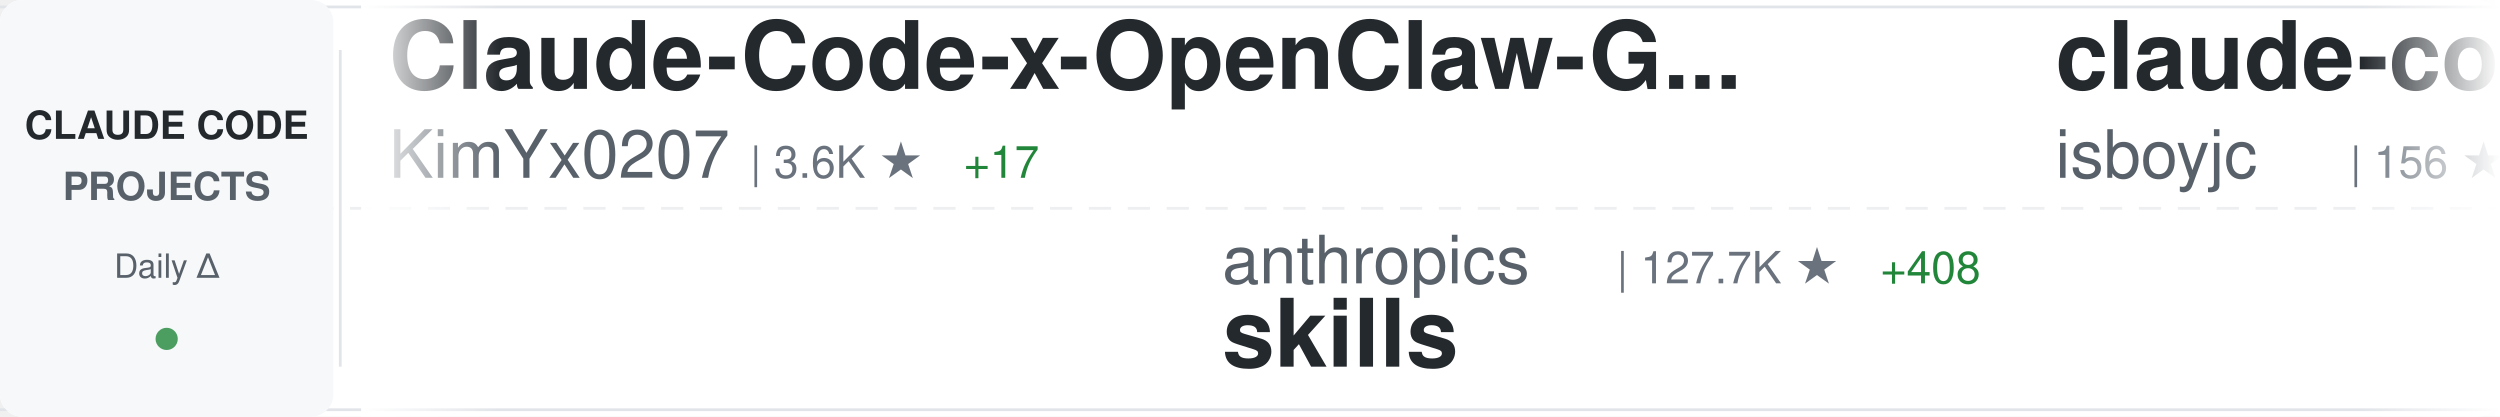
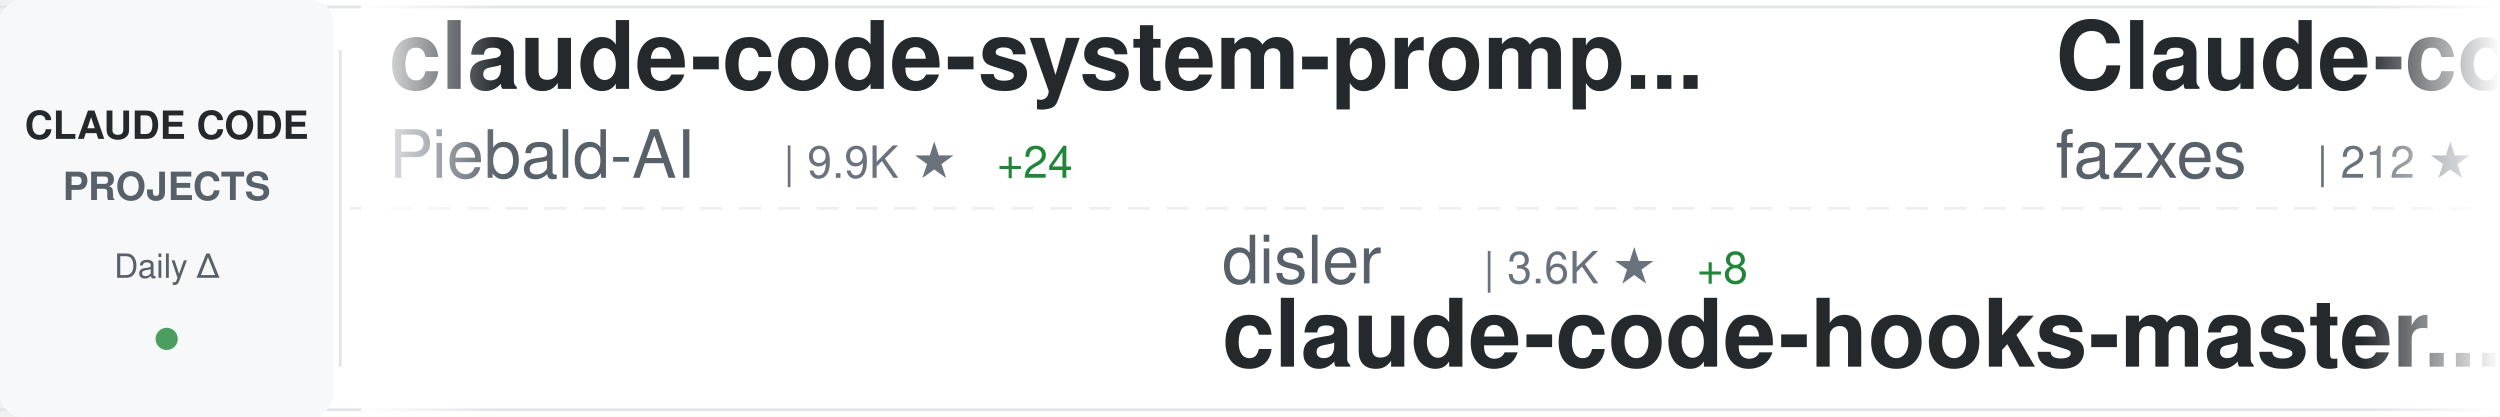
<svg xmlns="http://www.w3.org/2000/svg" width="900" height="150">
  <defs>
    <linearGradient id="awesomeLeftFade" x1="0%" y1="0%" x2="100%" y2="0%">
      <stop offset="0%" style="stop-color:#ffffff;stop-opacity:1" />
      <stop offset="100%" style="stop-color:#ffffff;stop-opacity:0" />
    </linearGradient>
    <linearGradient id="awesomeRightFade" x1="0%" y1="0%" x2="100%" y2="0%">
      <stop offset="0%" style="stop-color:#ffffff;stop-opacity:0" />
      <stop offset="100%" style="stop-color:#ffffff;stop-opacity:1" />
    </linearGradient>
  </defs>
  <rect width="900" height="150" fill="#ffffff" rx="8" />
  <rect x="0" y="2" width="900" height="1" fill="#e1e4e8" />
  <rect x="0" y="147" width="900" height="1" fill="#e1e4e8" />
  <line x1="0" y1="75" x2="900" y2="75" stroke="#e1e4e8" stroke-width="1" stroke-dasharray="8 6" opacity="0.6" />
  <rect x="0" y="0" width="120" height="150" fill="#f6f8fa" rx="8" />
  <text x="60" y="50" font-family="-apple-system, BlinkMacSystemFont, 'Segoe UI', Helvetica, Arial, sans-serif" font-size="14" font-weight="600" fill="#24292e" text-anchor="middle">CLAUDE CODE</text>
  <text x="60" y="72" font-family="-apple-system, BlinkMacSystemFont, 'Segoe UI', Helvetica, Arial, sans-serif" font-size="14" font-weight="600" fill="#586069" text-anchor="middle">PROJECTS</text>
  <text x="60" y="100" font-family="-apple-system, BlinkMacSystemFont, 'Segoe UI', Helvetica, Arial, sans-serif" font-size="12" font-weight="500" fill="#586069" text-anchor="middle">Daily Δ</text>
  <circle cx="60" cy="122" r="4" fill="#22863a" opacity="0.8" />
  <rect x="122" y="18" width="1" height="114" fill="#e1e4e8" />
  <clipPath id="awesomeTickerClip">
    <rect x="130" y="0" width="770" height="150" />
  </clipPath>
  <g clip-path="url(#awesomeTickerClip)">
    <g id="awesomeTickerItems">
      <animateTransform attributeName="transform" attributeType="XML" type="translate" from="0 0" to="-3000 0" dur="54s" repeatCount="indefinite" />
      <g transform="translate(0, 0)">
-         <text x="140" y="32" font-family="-apple-system, BlinkMacSystemFont, 'Segoe UI', Helvetica, Arial, sans-serif" font-size="34" font-weight="600" fill="#24292e">Claude-Code-x-OpenClaw-G...</text>
-         <text x="140" y="64" font-family="-apple-system, BlinkMacSystemFont, 'Segoe UI', Helvetica, Arial, sans-serif" font-size="24" font-weight="400" fill="#586069">KimYx0207</text>
-         <text x="270" y="64" font-family="-apple-system, BlinkMacSystemFont, 'Segoe UI', Helvetica, Arial, sans-serif" font-size="16" font-weight="500" fill="#6a737d">| 3.6K ★</text>
-         <text x="347" y="64" font-family="-apple-system, BlinkMacSystemFont, 'Segoe UI', Helvetica, Arial, sans-serif" font-size="16" font-weight="500" fill="#22863a"> +17</text>
+         <text x="140" y="32" font-family="-apple-system, BlinkMacSystemFont, 'Segoe UI', Helvetica, Arial, sans-serif" font-size="34" font-weight="600" fill="#24292e">claude-code-system-promp...</text>
+         <text x="140" y="64" font-family="-apple-system, BlinkMacSystemFont, 'Segoe UI', Helvetica, Arial, sans-serif" font-size="24" font-weight="400" fill="#586069">Piebald-AI</text>
+         <text x="282" y="64" font-family="-apple-system, BlinkMacSystemFont, 'Segoe UI', Helvetica, Arial, sans-serif" font-size="16" font-weight="500" fill="#6a737d">| 9.9K ★</text>
+         <text x="359" y="64" font-family="-apple-system, BlinkMacSystemFont, 'Segoe UI', Helvetica, Arial, sans-serif" font-size="16" font-weight="500" fill="#22863a"> +24</text>
      </g>
      <g transform="translate(300, 0)">
-         <text x="140" y="102" font-family="-apple-system, BlinkMacSystemFont, 'Segoe UI', Helvetica, Arial, sans-serif" font-size="24" font-weight="400" fill="#586069">anthropics</text>
-         <text x="282" y="102" font-family="-apple-system, BlinkMacSystemFont, 'Segoe UI', Helvetica, Arial, sans-serif" font-size="16" font-weight="500" fill="#6a737d">| 127.7K ★</text>
-         <text x="377" y="102" font-family="-apple-system, BlinkMacSystemFont, 'Segoe UI', Helvetica, Arial, sans-serif" font-size="16" font-weight="500" fill="#22863a"> +408</text>
-         <text x="140" y="132" font-family="-apple-system, BlinkMacSystemFont, 'Segoe UI', Helvetica, Arial, sans-serif" font-size="34" font-weight="600" fill="#24292e">skills</text>
+         <text x="140" y="102" font-family="-apple-system, BlinkMacSystemFont, 'Segoe UI', Helvetica, Arial, sans-serif" font-size="24" font-weight="400" fill="#586069">disler</text>
+         <text x="234" y="102" font-family="-apple-system, BlinkMacSystemFont, 'Segoe UI', Helvetica, Arial, sans-serif" font-size="16" font-weight="500" fill="#6a737d">| 3.6K ★</text>
+         <text x="311" y="102" font-family="-apple-system, BlinkMacSystemFont, 'Segoe UI', Helvetica, Arial, sans-serif" font-size="16" font-weight="500" fill="#22863a"> +8</text>
+         <text x="140" y="132" font-family="-apple-system, BlinkMacSystemFont, 'Segoe UI', Helvetica, Arial, sans-serif" font-size="34" font-weight="600" fill="#24292e">claude-code-hooks-master...</text>
      </g>
      <g transform="translate(600, 0)">
-         <text x="140" y="32" font-family="-apple-system, BlinkMacSystemFont, 'Segoe UI', Helvetica, Arial, sans-serif" font-size="34" font-weight="600" fill="#24292e">claude-code</text>
-         <text x="140" y="64" font-family="-apple-system, BlinkMacSystemFont, 'Segoe UI', Helvetica, Arial, sans-serif" font-size="24" font-weight="400" fill="#586069">isboyjc</text>
-         <text x="246" y="64" font-family="-apple-system, BlinkMacSystemFont, 'Segoe UI', Helvetica, Arial, sans-serif" font-size="16" font-weight="500" fill="#6a737d">| 156 ★</text>
+         <text x="140" y="32" font-family="-apple-system, BlinkMacSystemFont, 'Segoe UI', Helvetica, Arial, sans-serif" font-size="34" font-weight="600" fill="#24292e">Claude-code</text>
+         <text x="140" y="64" font-family="-apple-system, BlinkMacSystemFont, 'Segoe UI', Helvetica, Arial, sans-serif" font-size="24" font-weight="400" fill="#586069">fazxes</text>
+         <text x="234" y="64" font-family="-apple-system, BlinkMacSystemFont, 'Segoe UI', Helvetica, Arial, sans-serif" font-size="16" font-weight="500" fill="#6a737d">| 212 ★</text>
      </g>
      <g transform="translate(900, 0)">
-         <text x="140" y="102" font-family="-apple-system, BlinkMacSystemFont, 'Segoe UI', Helvetica, Arial, sans-serif" font-size="24" font-weight="400" fill="#586069">anthropics</text>
-         <text x="282" y="102" font-family="-apple-system, BlinkMacSystemFont, 'Segoe UI', Helvetica, Arial, sans-serif" font-size="16" font-weight="500" fill="#6a737d">| 804 ★</text>
-         <text x="350" y="102" font-family="-apple-system, BlinkMacSystemFont, 'Segoe UI', Helvetica, Arial, sans-serif" font-size="16" font-weight="500" fill="#22863a"> +1</text>
-         <text x="140" y="132" font-family="-apple-system, BlinkMacSystemFont, 'Segoe UI', Helvetica, Arial, sans-serif" font-size="34" font-weight="600" fill="#24292e">claude-code-base-action</text>
+         <text x="140" y="102" font-family="-apple-system, BlinkMacSystemFont, 'Segoe UI', Helvetica, Arial, sans-serif" font-size="24" font-weight="400" fill="#586069">snarktank</text>
+         <text x="270" y="102" font-family="-apple-system, BlinkMacSystemFont, 'Segoe UI', Helvetica, Arial, sans-serif" font-size="16" font-weight="500" fill="#6a737d">| 18.4K ★</text>
+         <text x="356" y="102" font-family="-apple-system, BlinkMacSystemFont, 'Segoe UI', Helvetica, Arial, sans-serif" font-size="16" font-weight="500" fill="#22863a"> +55</text>
+         <text x="140" y="132" font-family="-apple-system, BlinkMacSystemFont, 'Segoe UI', Helvetica, Arial, sans-serif" font-size="34" font-weight="600" fill="#24292e">ralph</text>
      </g>
      <g transform="translate(1200, 0)">
-         <text x="140" y="32" font-family="-apple-system, BlinkMacSystemFont, 'Segoe UI', Helvetica, Arial, sans-serif" font-size="34" font-weight="600" fill="#24292e">Auto-claude-code-researc...</text>
-         <text x="140" y="64" font-family="-apple-system, BlinkMacSystemFont, 'Segoe UI', Helvetica, Arial, sans-serif" font-size="24" font-weight="400" fill="#586069">wanshuiyin</text>
-         <text x="282" y="64" font-family="-apple-system, BlinkMacSystemFont, 'Segoe UI', Helvetica, Arial, sans-serif" font-size="16" font-weight="500" fill="#6a737d">| 8.0K ★</text>
-         <text x="359" y="64" font-family="-apple-system, BlinkMacSystemFont, 'Segoe UI', Helvetica, Arial, sans-serif" font-size="16" font-weight="500" fill="#22863a"> +65</text>
+         <text x="140" y="32" font-family="-apple-system, BlinkMacSystemFont, 'Segoe UI', Helvetica, Arial, sans-serif" font-size="34" font-weight="600" fill="#24292e">claude-code</text>
+         <text x="140" y="64" font-family="-apple-system, BlinkMacSystemFont, 'Segoe UI', Helvetica, Arial, sans-serif" font-size="24" font-weight="400" fill="#586069">lowcortisolprogrammer</text>
+         <text x="414" y="64" font-family="-apple-system, BlinkMacSystemFont, 'Segoe UI', Helvetica, Arial, sans-serif" font-size="16" font-weight="500" fill="#6a737d">| 173 ★</text>
      </g>
      <g transform="translate(1500, 0)">
-         <text x="140" y="102" font-family="-apple-system, BlinkMacSystemFont, 'Segoe UI', Helvetica, Arial, sans-serif" font-size="24" font-weight="400" fill="#586069">ChinaSiro</text>
-         <text x="270" y="102" font-family="-apple-system, BlinkMacSystemFont, 'Segoe UI', Helvetica, Arial, sans-serif" font-size="16" font-weight="500" fill="#6a737d">| 9.1K ★</text>
-         <text x="347" y="102" font-family="-apple-system, BlinkMacSystemFont, 'Segoe UI', Helvetica, Arial, sans-serif" font-size="16" font-weight="500" fill="#22863a"> +8</text>
-         <text x="140" y="132" font-family="-apple-system, BlinkMacSystemFont, 'Segoe UI', Helvetica, Arial, sans-serif" font-size="34" font-weight="600" fill="#24292e">claude-code-sourcemap</text>
-       </g>
-       <g transform="translate(1800, 0)">
-         <text x="140" y="32" font-family="-apple-system, BlinkMacSystemFont, 'Segoe UI', Helvetica, Arial, sans-serif" font-size="34" font-weight="600" fill="#24292e">how-claude-code-works</text>
-         <text x="140" y="64" font-family="-apple-system, BlinkMacSystemFont, 'Segoe UI', Helvetica, Arial, sans-serif" font-size="24" font-weight="400" fill="#586069">Windy3f3f3f3f</text>
-         <text x="318" y="64" font-family="-apple-system, BlinkMacSystemFont, 'Segoe UI', Helvetica, Arial, sans-serif" font-size="16" font-weight="500" fill="#6a737d">| 2.1K ★</text>
-         <text x="395" y="64" font-family="-apple-system, BlinkMacSystemFont, 'Segoe UI', Helvetica, Arial, sans-serif" font-size="16" font-weight="500" fill="#22863a"> +2</text>
-       </g>
-       <g transform="translate(2100, 0)">
        <text x="140" y="102" font-family="-apple-system, BlinkMacSystemFont, 'Segoe UI', Helvetica, Arial, sans-serif" font-size="24" font-weight="400" fill="#586069">kodu-ai</text>
        <text x="246" y="102" font-family="-apple-system, BlinkMacSystemFont, 'Segoe UI', Helvetica, Arial, sans-serif" font-size="16" font-weight="500" fill="#6a737d">| 5.3K ★</text>
        <text x="323" y="102" font-family="-apple-system, BlinkMacSystemFont, 'Segoe UI', Helvetica, Arial, sans-serif" font-size="16" font-weight="500" fill="#22863a"> +1</text>
        <text x="140" y="132" font-family="-apple-system, BlinkMacSystemFont, 'Segoe UI', Helvetica, Arial, sans-serif" font-size="34" font-weight="600" fill="#24292e">claude-coder</text>
      </g>
+       <g transform="translate(1800, 0)">
+         <text x="140" y="32" font-family="-apple-system, BlinkMacSystemFont, 'Segoe UI', Helvetica, Arial, sans-serif" font-size="34" font-weight="600" fill="#24292e">Claude-Code</text>
+         <text x="140" y="64" font-family="-apple-system, BlinkMacSystemFont, 'Segoe UI', Helvetica, Arial, sans-serif" font-size="24" font-weight="400" fill="#586069">pengchengneo</text>
+         <text x="306" y="64" font-family="-apple-system, BlinkMacSystemFont, 'Segoe UI', Helvetica, Arial, sans-serif" font-size="16" font-weight="500" fill="#6a737d">| 1.3K ★</text>
+         <text x="383" y="64" font-family="-apple-system, BlinkMacSystemFont, 'Segoe UI', Helvetica, Arial, sans-serif" font-size="16" font-weight="500" fill="#22863a"> +6</text>
+       </g>
+       <g transform="translate(2100, 0)">
+         <text x="140" y="102" font-family="-apple-system, BlinkMacSystemFont, 'Segoe UI', Helvetica, Arial, sans-serif" font-size="24" font-weight="400" fill="#586069">darcyegb</text>
+         <text x="258" y="102" font-family="-apple-system, BlinkMacSystemFont, 'Segoe UI', Helvetica, Arial, sans-serif" font-size="16" font-weight="500" fill="#6a737d">| 680 ★</text>
+         <text x="326" y="102" font-family="-apple-system, BlinkMacSystemFont, 'Segoe UI', Helvetica, Arial, sans-serif" font-size="16" font-weight="500" fill="#22863a"> +2</text>
+         <text x="140" y="132" font-family="-apple-system, BlinkMacSystemFont, 'Segoe UI', Helvetica, Arial, sans-serif" font-size="34" font-weight="600" fill="#24292e">ClaudeCodeAgents</text>
+       </g>
      <g transform="translate(2400, 0)">
-         <text x="140" y="32" font-family="-apple-system, BlinkMacSystemFont, 'Segoe UI', Helvetica, Arial, sans-serif" font-size="34" font-weight="600" fill="#24292e">claude-code-ultimate-gui...</text>
-         <text x="140" y="64" font-family="-apple-system, BlinkMacSystemFont, 'Segoe UI', Helvetica, Arial, sans-serif" font-size="24" font-weight="400" fill="#586069">FlorianBruniaux</text>
-         <text x="342" y="64" font-family="-apple-system, BlinkMacSystemFont, 'Segoe UI', Helvetica, Arial, sans-serif" font-size="16" font-weight="500" fill="#6a737d">| 4.1K ★</text>
-         <text x="419" y="64" font-family="-apple-system, BlinkMacSystemFont, 'Segoe UI', Helvetica, Arial, sans-serif" font-size="16" font-weight="500" fill="#22863a"> +19</text>
+         <text x="140" y="32" font-family="-apple-system, BlinkMacSystemFont, 'Segoe UI', Helvetica, Arial, sans-serif" font-size="34" font-weight="600" fill="#24292e">skills</text>
+         <text x="140" y="64" font-family="-apple-system, BlinkMacSystemFont, 'Segoe UI', Helvetica, Arial, sans-serif" font-size="24" font-weight="400" fill="#586069">anthropics</text>
+         <text x="282" y="64" font-family="-apple-system, BlinkMacSystemFont, 'Segoe UI', Helvetica, Arial, sans-serif" font-size="16" font-weight="500" fill="#6a737d">| 127.8K ★</text>
+         <text x="377" y="64" font-family="-apple-system, BlinkMacSystemFont, 'Segoe UI', Helvetica, Arial, sans-serif" font-size="16" font-weight="500" fill="#22863a"> +413</text>
      </g>
      <g transform="translate(2700, 0)">
-         <text x="140" y="102" font-family="-apple-system, BlinkMacSystemFont, 'Segoe UI', Helvetica, Arial, sans-serif" font-size="24" font-weight="400" fill="#586069">eyaltoledano</text>
-         <text x="306" y="102" font-family="-apple-system, BlinkMacSystemFont, 'Segoe UI', Helvetica, Arial, sans-serif" font-size="16" font-weight="500" fill="#6a737d">| 27.0K ★</text>
-         <text x="392" y="102" font-family="-apple-system, BlinkMacSystemFont, 'Segoe UI', Helvetica, Arial, sans-serif" font-size="16" font-weight="500" fill="#22863a"> +12</text>
-         <text x="140" y="132" font-family="-apple-system, BlinkMacSystemFont, 'Segoe UI', Helvetica, Arial, sans-serif" font-size="34" font-weight="600" fill="#24292e">claude-task-master</text>
+         <text x="140" y="102" font-family="-apple-system, BlinkMacSystemFont, 'Segoe UI', Helvetica, Arial, sans-serif" font-size="24" font-weight="400" fill="#586069">anthropics</text>
+         <text x="282" y="102" font-family="-apple-system, BlinkMacSystemFont, 'Segoe UI', Helvetica, Arial, sans-serif" font-size="16" font-weight="500" fill="#6a737d">| 805 ★</text>
+         <text x="350" y="102" font-family="-apple-system, BlinkMacSystemFont, 'Segoe UI', Helvetica, Arial, sans-serif" font-size="16" font-weight="500" fill="#22863a"> +2</text>
+         <text x="140" y="132" font-family="-apple-system, BlinkMacSystemFont, 'Segoe UI', Helvetica, Arial, sans-serif" font-size="34" font-weight="600" fill="#24292e">claude-code-base-action</text>
      </g>
      <g transform="translate(3000, 0)">
-         <text x="140" y="32" font-family="-apple-system, BlinkMacSystemFont, 'Segoe UI', Helvetica, Arial, sans-serif" font-size="34" font-weight="600" fill="#24292e">Claude-Code-x-OpenClaw-G...</text>
-         <text x="140" y="64" font-family="-apple-system, BlinkMacSystemFont, 'Segoe UI', Helvetica, Arial, sans-serif" font-size="24" font-weight="400" fill="#586069">KimYx0207</text>
-         <text x="270" y="64" font-family="-apple-system, BlinkMacSystemFont, 'Segoe UI', Helvetica, Arial, sans-serif" font-size="16" font-weight="500" fill="#6a737d">| 3.6K ★</text>
-         <text x="347" y="64" font-family="-apple-system, BlinkMacSystemFont, 'Segoe UI', Helvetica, Arial, sans-serif" font-size="16" font-weight="500" fill="#22863a"> +17</text>
+         <text x="140" y="32" font-family="-apple-system, BlinkMacSystemFont, 'Segoe UI', Helvetica, Arial, sans-serif" font-size="34" font-weight="600" fill="#24292e">claude-code-system-promp...</text>
+         <text x="140" y="64" font-family="-apple-system, BlinkMacSystemFont, 'Segoe UI', Helvetica, Arial, sans-serif" font-size="24" font-weight="400" fill="#586069">Piebald-AI</text>
+         <text x="282" y="64" font-family="-apple-system, BlinkMacSystemFont, 'Segoe UI', Helvetica, Arial, sans-serif" font-size="16" font-weight="500" fill="#6a737d">| 9.9K ★</text>
+         <text x="359" y="64" font-family="-apple-system, BlinkMacSystemFont, 'Segoe UI', Helvetica, Arial, sans-serif" font-size="16" font-weight="500" fill="#22863a"> +24</text>
      </g>
      <g transform="translate(3300, 0)">
-         <text x="140" y="102" font-family="-apple-system, BlinkMacSystemFont, 'Segoe UI', Helvetica, Arial, sans-serif" font-size="24" font-weight="400" fill="#586069">anthropics</text>
-         <text x="282" y="102" font-family="-apple-system, BlinkMacSystemFont, 'Segoe UI', Helvetica, Arial, sans-serif" font-size="16" font-weight="500" fill="#6a737d">| 127.7K ★</text>
-         <text x="377" y="102" font-family="-apple-system, BlinkMacSystemFont, 'Segoe UI', Helvetica, Arial, sans-serif" font-size="16" font-weight="500" fill="#22863a"> +408</text>
-         <text x="140" y="132" font-family="-apple-system, BlinkMacSystemFont, 'Segoe UI', Helvetica, Arial, sans-serif" font-size="34" font-weight="600" fill="#24292e">skills</text>
+         <text x="140" y="102" font-family="-apple-system, BlinkMacSystemFont, 'Segoe UI', Helvetica, Arial, sans-serif" font-size="24" font-weight="400" fill="#586069">disler</text>
+         <text x="234" y="102" font-family="-apple-system, BlinkMacSystemFont, 'Segoe UI', Helvetica, Arial, sans-serif" font-size="16" font-weight="500" fill="#6a737d">| 3.6K ★</text>
+         <text x="311" y="102" font-family="-apple-system, BlinkMacSystemFont, 'Segoe UI', Helvetica, Arial, sans-serif" font-size="16" font-weight="500" fill="#22863a"> +8</text>
+         <text x="140" y="132" font-family="-apple-system, BlinkMacSystemFont, 'Segoe UI', Helvetica, Arial, sans-serif" font-size="34" font-weight="600" fill="#24292e">claude-code-hooks-master...</text>
      </g>
      <g transform="translate(3600, 0)">
-         <text x="140" y="32" font-family="-apple-system, BlinkMacSystemFont, 'Segoe UI', Helvetica, Arial, sans-serif" font-size="34" font-weight="600" fill="#24292e">claude-code</text>
-         <text x="140" y="64" font-family="-apple-system, BlinkMacSystemFont, 'Segoe UI', Helvetica, Arial, sans-serif" font-size="24" font-weight="400" fill="#586069">isboyjc</text>
-         <text x="246" y="64" font-family="-apple-system, BlinkMacSystemFont, 'Segoe UI', Helvetica, Arial, sans-serif" font-size="16" font-weight="500" fill="#6a737d">| 156 ★</text>
+         <text x="140" y="32" font-family="-apple-system, BlinkMacSystemFont, 'Segoe UI', Helvetica, Arial, sans-serif" font-size="34" font-weight="600" fill="#24292e">Claude-code</text>
+         <text x="140" y="64" font-family="-apple-system, BlinkMacSystemFont, 'Segoe UI', Helvetica, Arial, sans-serif" font-size="24" font-weight="400" fill="#586069">fazxes</text>
+         <text x="234" y="64" font-family="-apple-system, BlinkMacSystemFont, 'Segoe UI', Helvetica, Arial, sans-serif" font-size="16" font-weight="500" fill="#6a737d">| 212 ★</text>
      </g>
      <g transform="translate(3900, 0)">
-         <text x="140" y="102" font-family="-apple-system, BlinkMacSystemFont, 'Segoe UI', Helvetica, Arial, sans-serif" font-size="24" font-weight="400" fill="#586069">anthropics</text>
-         <text x="282" y="102" font-family="-apple-system, BlinkMacSystemFont, 'Segoe UI', Helvetica, Arial, sans-serif" font-size="16" font-weight="500" fill="#6a737d">| 804 ★</text>
-         <text x="350" y="102" font-family="-apple-system, BlinkMacSystemFont, 'Segoe UI', Helvetica, Arial, sans-serif" font-size="16" font-weight="500" fill="#22863a"> +1</text>
-         <text x="140" y="132" font-family="-apple-system, BlinkMacSystemFont, 'Segoe UI', Helvetica, Arial, sans-serif" font-size="34" font-weight="600" fill="#24292e">claude-code-base-action</text>
+         <text x="140" y="102" font-family="-apple-system, BlinkMacSystemFont, 'Segoe UI', Helvetica, Arial, sans-serif" font-size="24" font-weight="400" fill="#586069">snarktank</text>
+         <text x="270" y="102" font-family="-apple-system, BlinkMacSystemFont, 'Segoe UI', Helvetica, Arial, sans-serif" font-size="16" font-weight="500" fill="#6a737d">| 18.4K ★</text>
+         <text x="356" y="102" font-family="-apple-system, BlinkMacSystemFont, 'Segoe UI', Helvetica, Arial, sans-serif" font-size="16" font-weight="500" fill="#22863a"> +55</text>
+         <text x="140" y="132" font-family="-apple-system, BlinkMacSystemFont, 'Segoe UI', Helvetica, Arial, sans-serif" font-size="34" font-weight="600" fill="#24292e">ralph</text>
      </g>
    </g>
  </g>
  <rect x="130" y="0" width="50" height="150" fill="url(#awesomeLeftFade)" />
  <rect x="850" y="0" width="50" height="150" fill="url(#awesomeRightFade)" />
</svg>
